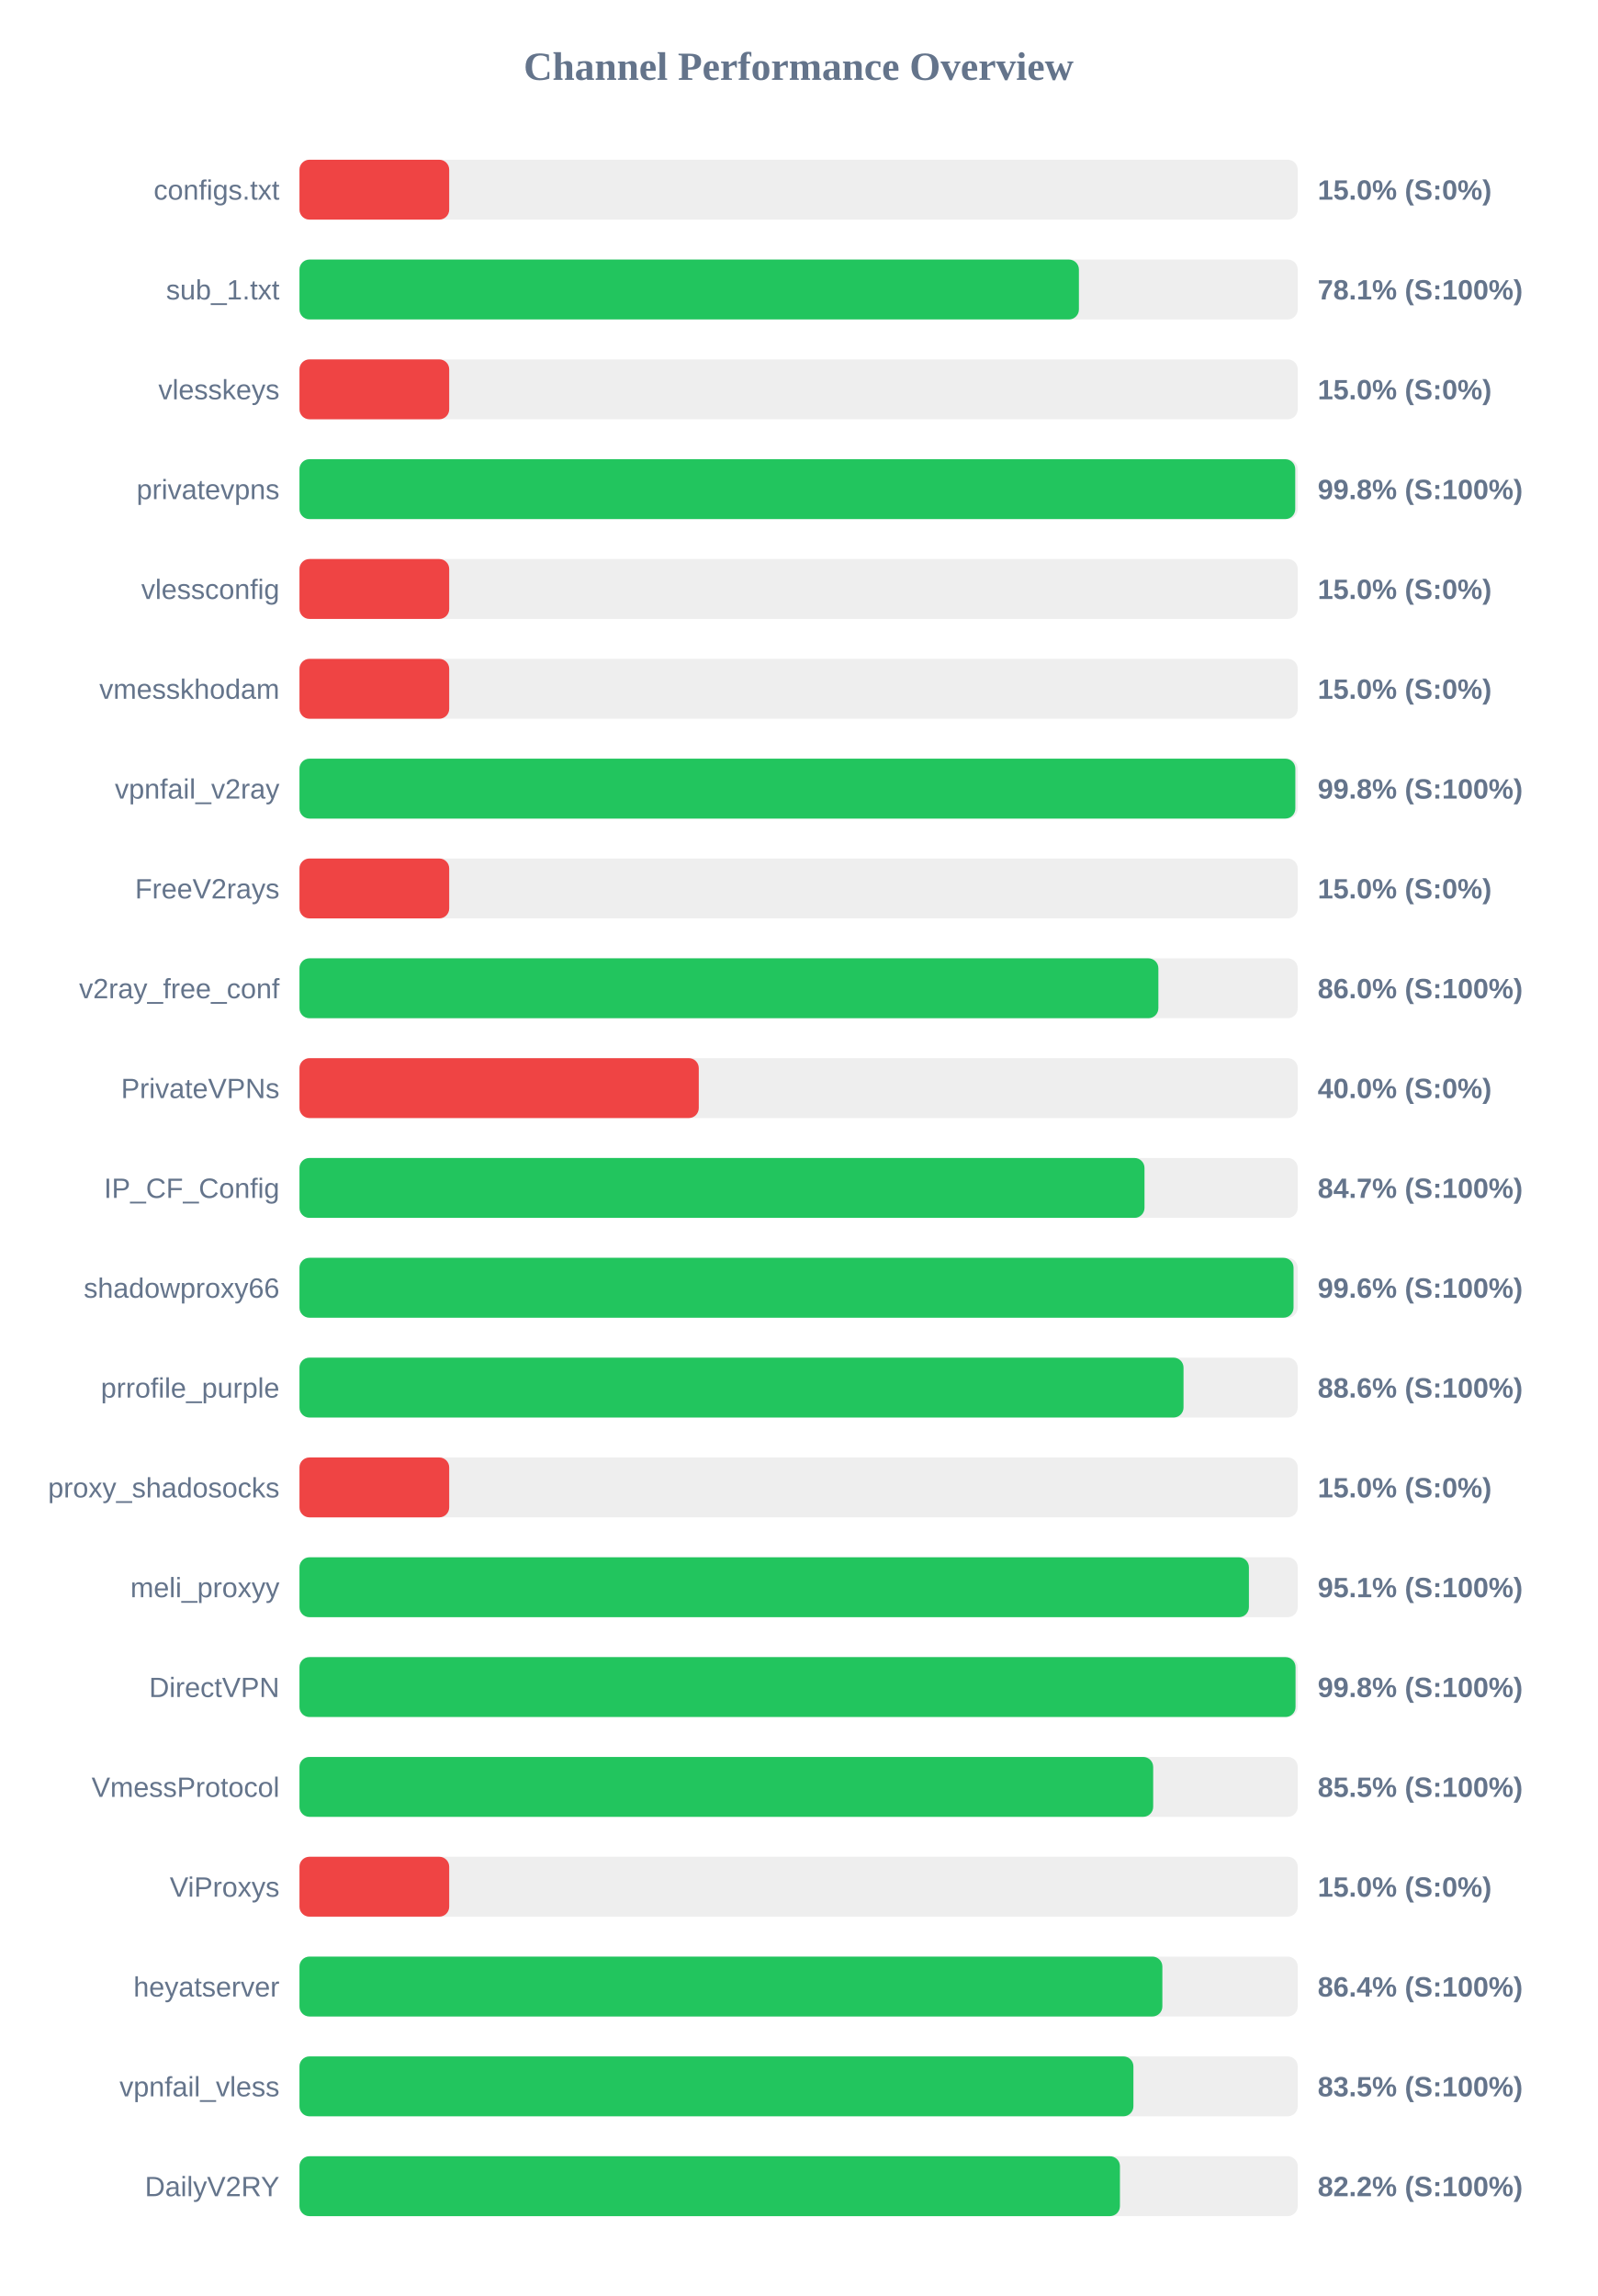
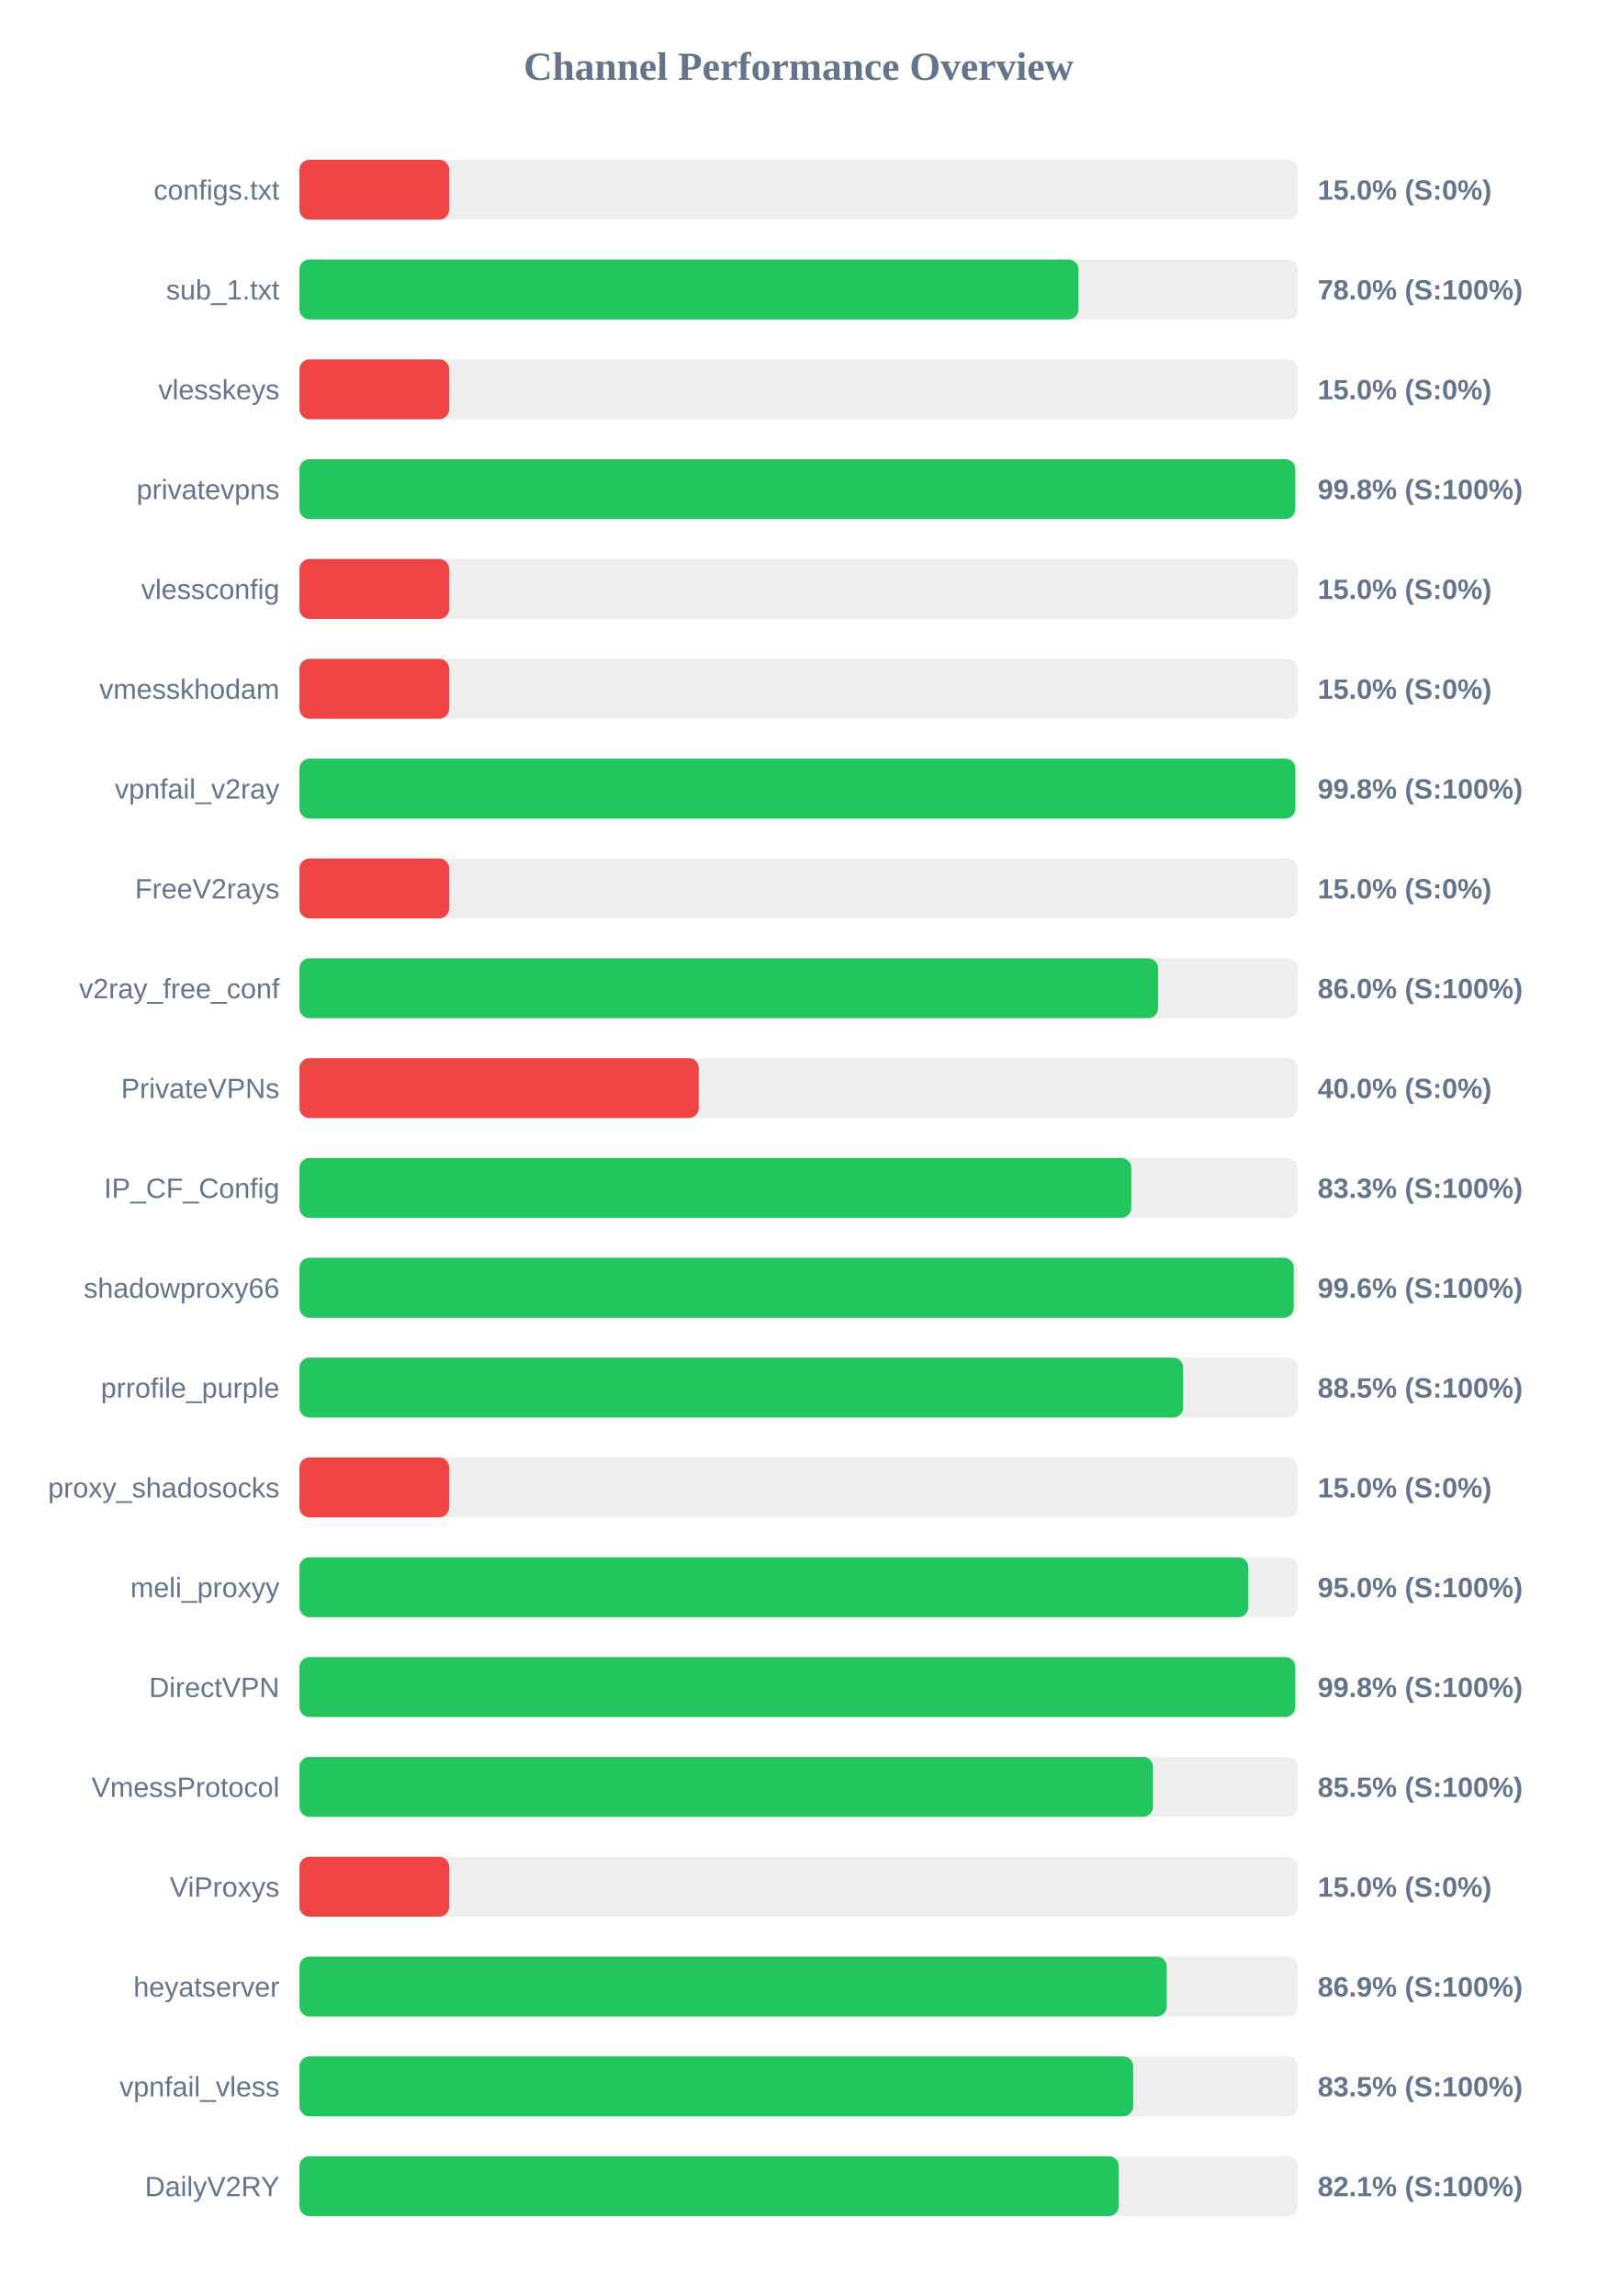
<svg xmlns="http://www.w3.org/2000/svg" width="800" height="1150" version="1.1">
  <style>
        .row { font: 14px Arial; fill: #64748b; }
        .score { font: bold 14px Arial; fill: #64748b; }
    </style>
  <text x="400" y="40" text-anchor="middle" font-size="20px" font-weight="bold" fill="#64748b">Channel Performance Overview</text>
  <rect x="150" y="80" width="500" height="30" fill="#eee" rx="5" />
  <rect x="150" y="80" width="75.0" height="30" fill="#ef4444" rx="5" />
  <text x="140" y="100" text-anchor="end" class="row">configs.txt</text>
  <text x="660" y="100" text-anchor="start" class="score">15.0% (S:0%)</text>
  <rect x="150" y="130" width="500" height="30" fill="#eee" rx="5" />
-   <rect x="150" y="130" width="390.4" height="30" fill="#22c55e" rx="5" />
+   <rect x="150" y="130" width="390.2" height="30" fill="#22c55e" rx="5" />
  <text x="140" y="150" text-anchor="end" class="row">sub_1.txt</text>
-   <text x="660" y="150" text-anchor="start" class="score">78.1% (S:100%)</text>
+   <text x="660" y="150" text-anchor="start" class="score">78.0% (S:100%)</text>
  <rect x="150" y="180" width="500" height="30" fill="#eee" rx="5" />
  <rect x="150" y="180" width="75.0" height="30" fill="#ef4444" rx="5" />
  <text x="140" y="200" text-anchor="end" class="row">vlesskeys</text>
  <text x="660" y="200" text-anchor="start" class="score">15.0% (S:0%)</text>
  <rect x="150" y="230" width="500" height="30" fill="#eee" rx="5" />
  <rect x="150" y="230" width="498.75" height="30" fill="#22c55e" rx="5" />
  <text x="140" y="250" text-anchor="end" class="row">privatevpns</text>
  <text x="660" y="250" text-anchor="start" class="score">99.8% (S:100%)</text>
  <rect x="150" y="280" width="500" height="30" fill="#eee" rx="5" />
  <rect x="150" y="280" width="75.0" height="30" fill="#ef4444" rx="5" />
  <text x="140" y="300" text-anchor="end" class="row">vlessconfig</text>
  <text x="660" y="300" text-anchor="start" class="score">15.0% (S:0%)</text>
  <rect x="150" y="330" width="500" height="30" fill="#eee" rx="5" />
  <rect x="150" y="330" width="75.0" height="30" fill="#ef4444" rx="5" />
  <text x="140" y="350" text-anchor="end" class="row">vmesskhodam</text>
  <text x="660" y="350" text-anchor="start" class="score">15.0% (S:0%)</text>
  <rect x="150" y="380" width="500" height="30" fill="#eee" rx="5" />
  <rect x="150" y="380" width="498.8" height="30" fill="#22c55e" rx="5" />
  <text x="140" y="400" text-anchor="end" class="row">vpnfail_v2ray</text>
  <text x="660" y="400" text-anchor="start" class="score">99.8% (S:100%)</text>
  <rect x="150" y="430" width="500" height="30" fill="#eee" rx="5" />
  <rect x="150" y="430" width="75.0" height="30" fill="#ef4444" rx="5" />
  <text x="140" y="450" text-anchor="end" class="row">FreeV2rays</text>
  <text x="660" y="450" text-anchor="start" class="score">15.0% (S:0%)</text>
  <rect x="150" y="480" width="500" height="30" fill="#eee" rx="5" />
-   <rect x="150" y="480" width="430.2" height="30" fill="#22c55e" rx="5" />
+   <rect x="150" y="480" width="430.05" height="30" fill="#22c55e" rx="5" />
  <text x="140" y="500" text-anchor="end" class="row">v2ray_free_conf</text>
  <text x="660" y="500" text-anchor="start" class="score">86.0% (S:100%)</text>
  <rect x="150" y="530" width="500" height="30" fill="#eee" rx="5" />
  <rect x="150" y="530" width="200.0" height="30" fill="#ef4444" rx="5" />
  <text x="140" y="550" text-anchor="end" class="row">PrivateVPNs</text>
  <text x="660" y="550" text-anchor="start" class="score">40.0% (S:0%)</text>
  <rect x="150" y="580" width="500" height="30" fill="#eee" rx="5" />
-   <rect x="150" y="580" width="423.25" height="30" fill="#22c55e" rx="5" />
+   <rect x="150" y="580" width="416.65" height="30" fill="#22c55e" rx="5" />
  <text x="140" y="600" text-anchor="end" class="row">IP_CF_Config</text>
-   <text x="660" y="600" text-anchor="start" class="score">84.7% (S:100%)</text>
+   <text x="660" y="600" text-anchor="start" class="score">83.3% (S:100%)</text>
  <rect x="150" y="630" width="500" height="30" fill="#eee" rx="5" />
-   <rect x="150" y="630" width="497.9" height="30" fill="#22c55e" rx="5" />
+   <rect x="150" y="630" width="498.0" height="30" fill="#22c55e" rx="5" />
  <text x="140" y="650" text-anchor="end" class="row">shadowproxy66</text>
  <text x="660" y="650" text-anchor="start" class="score">99.6% (S:100%)</text>
  <rect x="150" y="680" width="500" height="30" fill="#eee" rx="5" />
-   <rect x="150" y="680" width="442.8" height="30" fill="#22c55e" rx="5" />
+   <rect x="150" y="680" width="442.6" height="30" fill="#22c55e" rx="5" />
  <text x="140" y="700" text-anchor="end" class="row">prrofile_purple</text>
-   <text x="660" y="700" text-anchor="start" class="score">88.6% (S:100%)</text>
+   <text x="660" y="700" text-anchor="start" class="score">88.5% (S:100%)</text>
  <rect x="150" y="730" width="500" height="30" fill="#eee" rx="5" />
  <rect x="150" y="730" width="75.0" height="30" fill="#ef4444" rx="5" />
  <text x="140" y="750" text-anchor="end" class="row">proxy_shadosocks</text>
  <text x="660" y="750" text-anchor="start" class="score">15.0% (S:0%)</text>
  <rect x="150" y="780" width="500" height="30" fill="#eee" rx="5" />
-   <rect x="150" y="780" width="475.55" height="30" fill="#22c55e" rx="5" />
+   <rect x="150" y="780" width="475.25" height="30" fill="#22c55e" rx="5" />
  <text x="140" y="800" text-anchor="end" class="row">meli_proxyy</text>
-   <text x="660" y="800" text-anchor="start" class="score">95.1% (S:100%)</text>
+   <text x="660" y="800" text-anchor="start" class="score">95.0% (S:100%)</text>
  <rect x="150" y="830" width="500" height="30" fill="#eee" rx="5" />
-   <rect x="150" y="830" width="498.9" height="30" fill="#22c55e" rx="5" />
+   <rect x="150" y="830" width="498.75" height="30" fill="#22c55e" rx="5" />
  <text x="140" y="850" text-anchor="end" class="row">DirectVPN</text>
  <text x="660" y="850" text-anchor="start" class="score">99.8% (S:100%)</text>
  <rect x="150" y="880" width="500" height="30" fill="#eee" rx="5" />
-   <rect x="150" y="880" width="427.6" height="30" fill="#22c55e" rx="5" />
+   <rect x="150" y="880" width="427.5" height="30" fill="#22c55e" rx="5" />
  <text x="140" y="900" text-anchor="end" class="row">VmessProtocol</text>
  <text x="660" y="900" text-anchor="start" class="score">85.5% (S:100%)</text>
  <rect x="150" y="930" width="500" height="30" fill="#eee" rx="5" />
  <rect x="150" y="930" width="75.0" height="30" fill="#ef4444" rx="5" />
  <text x="140" y="950" text-anchor="end" class="row">ViProxys</text>
  <text x="660" y="950" text-anchor="start" class="score">15.0% (S:0%)</text>
  <rect x="150" y="980" width="500" height="30" fill="#eee" rx="5" />
-   <rect x="150" y="980" width="432.2" height="30" fill="#22c55e" rx="5" />
+   <rect x="150" y="980" width="434.4" height="30" fill="#22c55e" rx="5" />
  <text x="140" y="1000" text-anchor="end" class="row">heyatserver</text>
-   <text x="660" y="1000" text-anchor="start" class="score">86.4% (S:100%)</text>
+   <text x="660" y="1000" text-anchor="start" class="score">86.9% (S:100%)</text>
  <rect x="150" y="1030" width="500" height="30" fill="#eee" rx="5" />
-   <rect x="150" y="1030" width="417.7" height="30" fill="#22c55e" rx="5" />
+   <rect x="150" y="1030" width="417.6" height="30" fill="#22c55e" rx="5" />
  <text x="140" y="1050" text-anchor="end" class="row">vpnfail_vless</text>
  <text x="660" y="1050" text-anchor="start" class="score">83.5% (S:100%)</text>
  <rect x="150" y="1080" width="500" height="30" fill="#eee" rx="5" />
-   <rect x="150" y="1080" width="410.95" height="30" fill="#22c55e" rx="5" />
+   <rect x="150" y="1080" width="410.35" height="30" fill="#22c55e" rx="5" />
  <text x="140" y="1100" text-anchor="end" class="row">DailyV2RY</text>
-   <text x="660" y="1100" text-anchor="start" class="score">82.2% (S:100%)</text>
+   <text x="660" y="1100" text-anchor="start" class="score">82.1% (S:100%)</text>
</svg>
